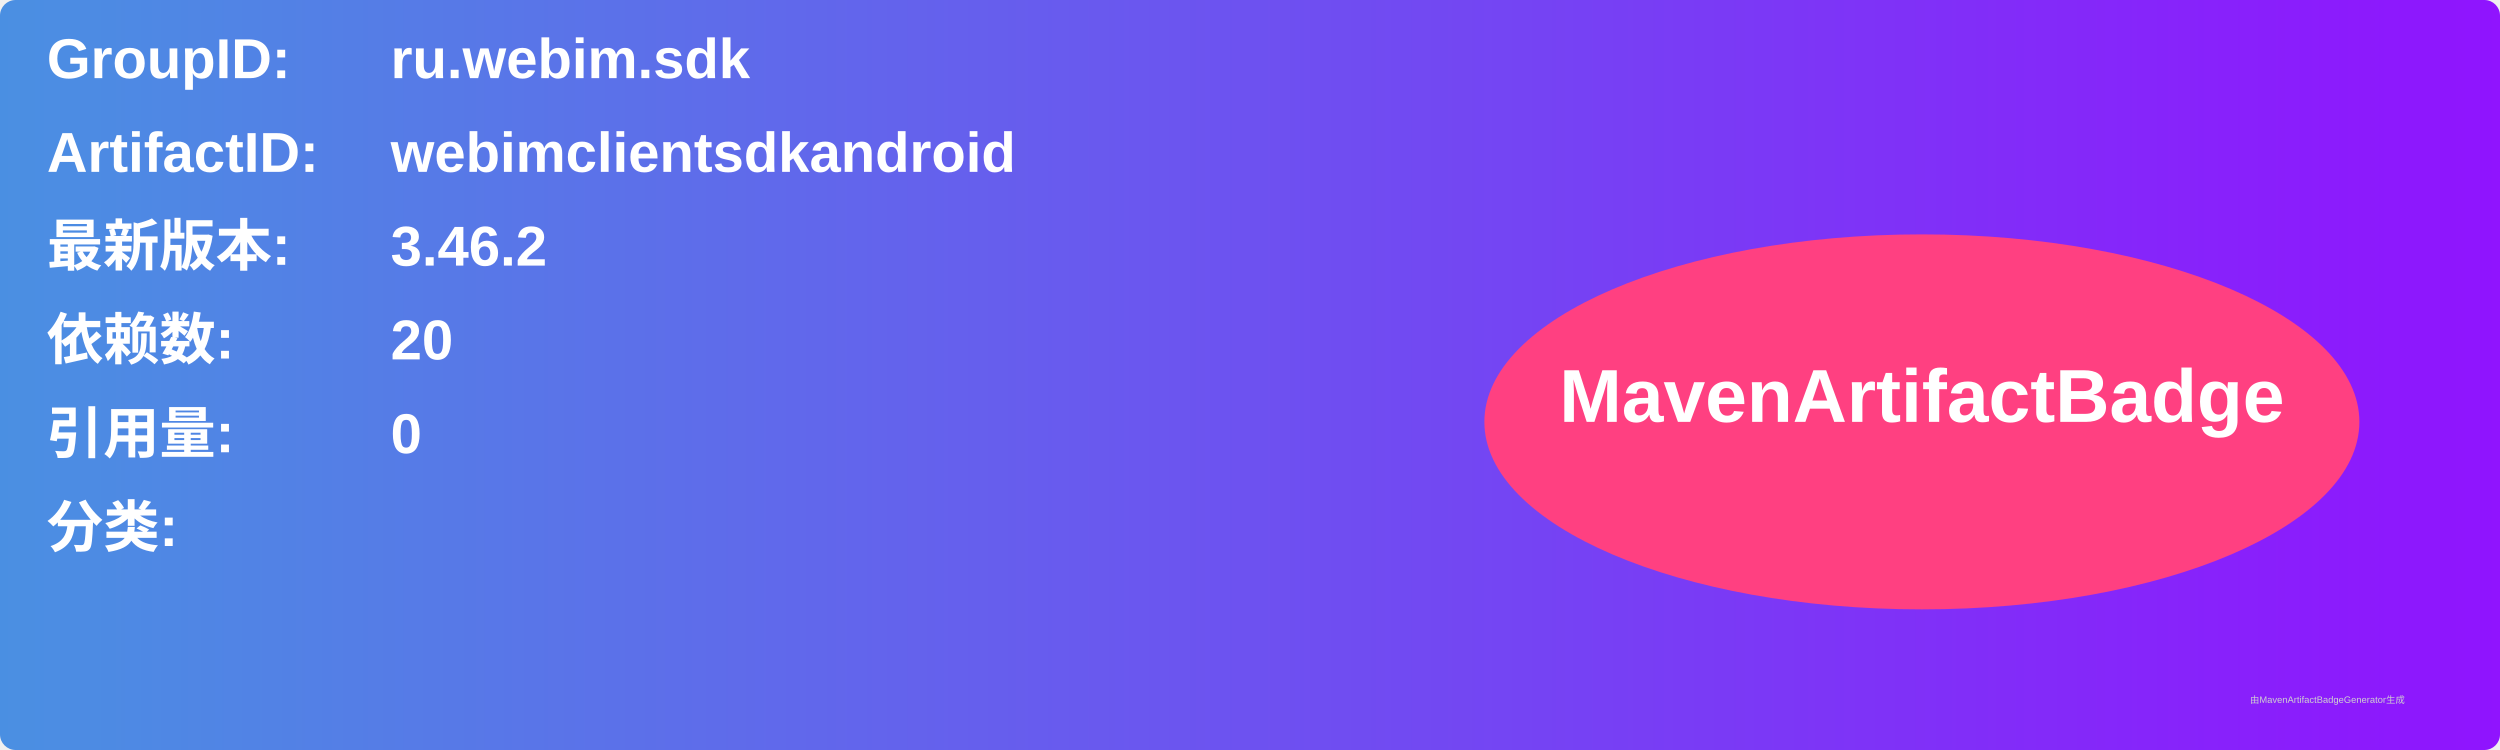
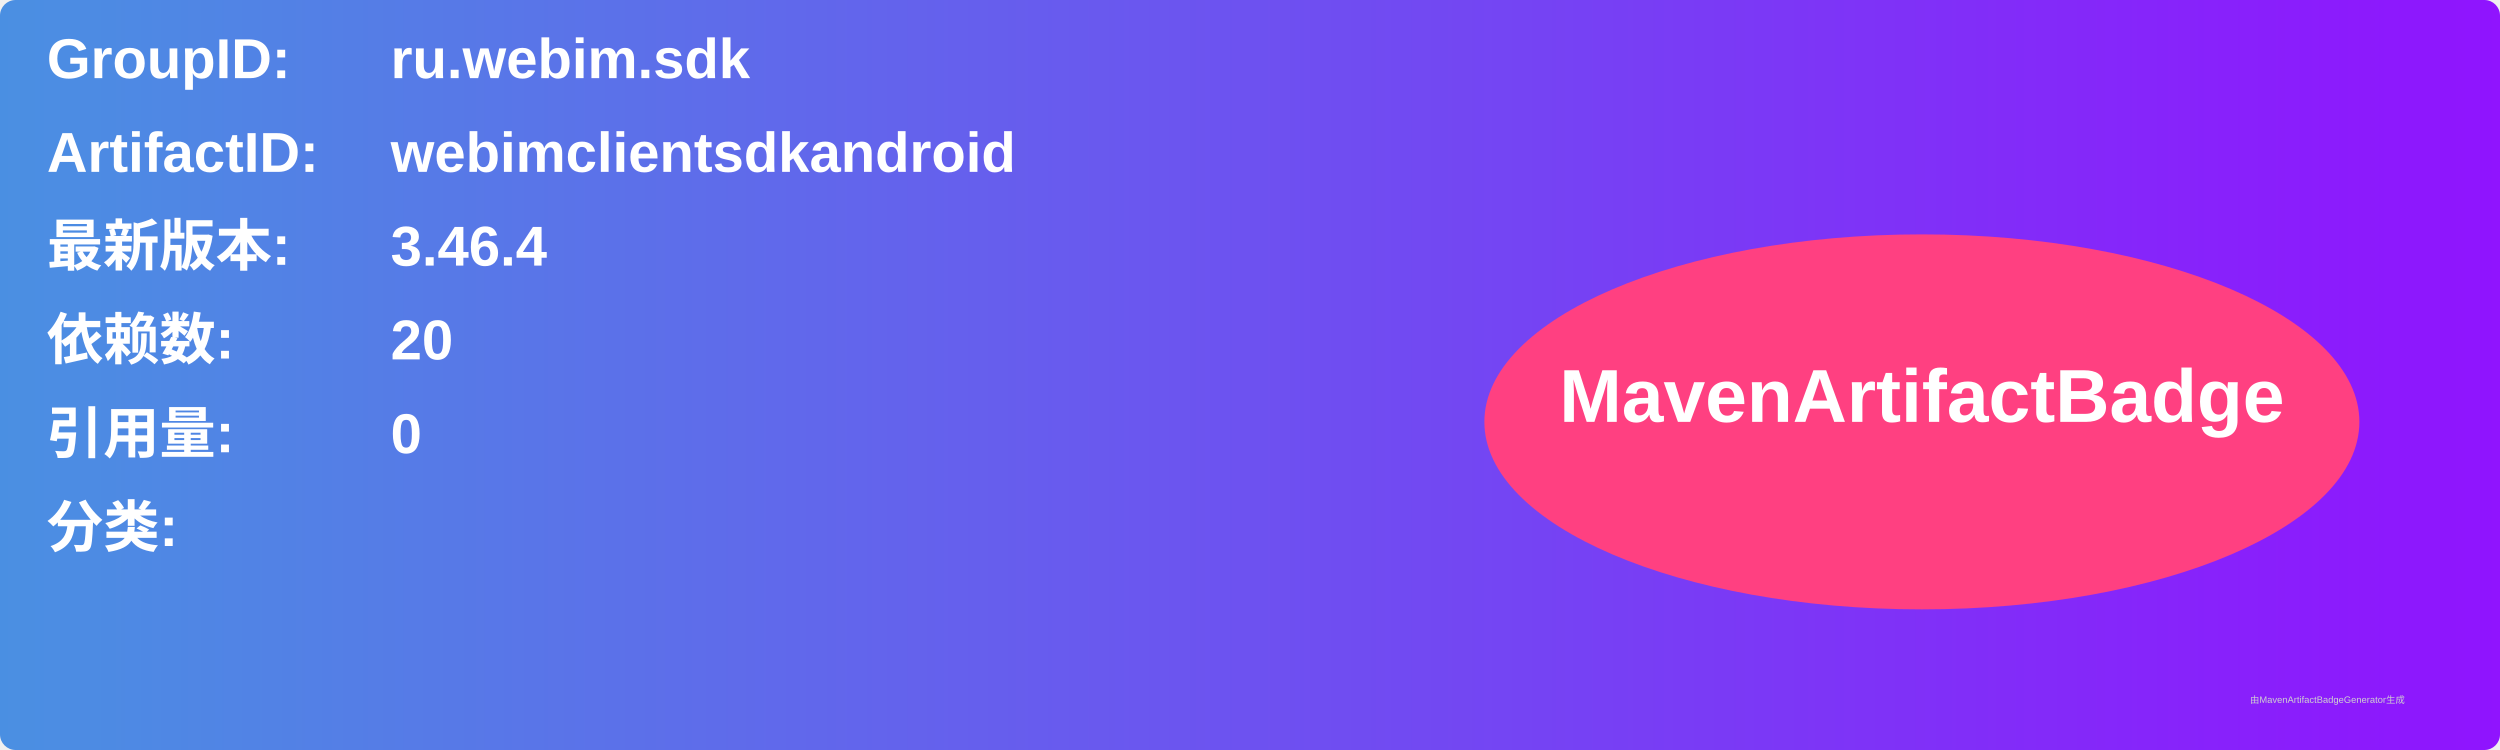
<svg xmlns="http://www.w3.org/2000/svg" width="800" height="240" viewBox="0 0 800 240">
  <linearGradient id="grad" x1="0%" y1="0%" x2="100%" y2="0%">
    <stop offset="0%" stop-color="#4a90e2" />
    <stop offset="100%" stop-color="#9013fe" />
  </linearGradient>
  <rect width="100%" height="100%" rx="5" ry="5" fill="url(#grad)" />
  <g transform="translate(15, 15)">
    <text x="0" y="10" font-family="Arial" font-size="18" fill="white" font-weight="bold" width="260">GroupID:</text>
    <text x="110" y="10" font-family="Arial" font-size="18" fill="white" font-weight="bold" width="460">ru.webim.sdk</text>
    <text x="0" y="40" font-family="Arial" font-size="18" fill="white" font-weight="bold" width="260">ArtifactID:</text>
    <text x="110" y="40" font-family="Arial" font-size="18" fill="white" font-weight="bold" width="460">webimclientsdkandroid</text>
    <text x="0" y="70" font-family="Arial" font-size="18" fill="white" font-weight="bold">最新版本:</text>
    <text x="110" y="70" font-family="Arial" font-size="18" fill="white" font-weight="bold">
-       <tspan font-weight="bold">3.46.2</tspan>
+       <tspan font-weight="bold">3.46.4</tspan>
    </text>
    <text x="0" y="100" font-family="Arial" font-size="18" fill="white" font-weight="bold">依赖数: </text>
    <text x="110" y="100" font-family="Arial" font-size="18" fill="white">
      <tspan font-weight="bold">20</tspan>
    </text>
    <text x="0" y="130" font-family="Arial" font-size="18" fill="white" font-weight="bold">引用量: </text>
    <text x="110" y="130" font-family="Arial" font-size="18" fill="white">
      <tspan font-weight="bold">0</tspan>
    </text>
    <text x="0" y="160" font-family="Arial" font-size="18" fill="white" font-weight="bold">分类:</text>
    <text x="10" y="190" font-family="Arial" font-size="10" fill="white">
      <tspan font-weight="bold" />
    </text>
    <ellipse cx="600" cy="120" rx="140" ry="60" fill="#ff4081" />
    <text x="600" y="120" text-anchor="middle" font-family="Arial" font-size="24" fill="white" font-weight="bold">MavenArtifactBadge</text>
  </g>
  <text x="720" y="225" font-family="Arial" font-size="3" fill="#d0d0d0">由MavenArtifactBadgeGenerator生成</text>
</svg>
